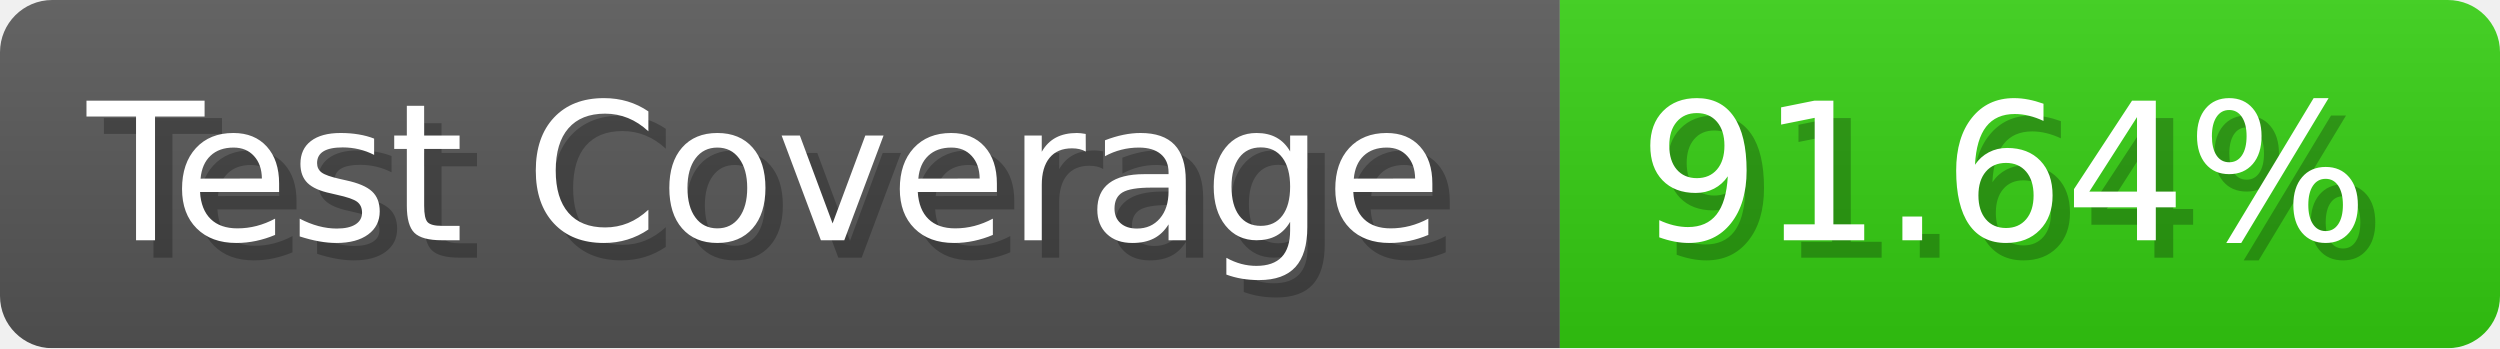
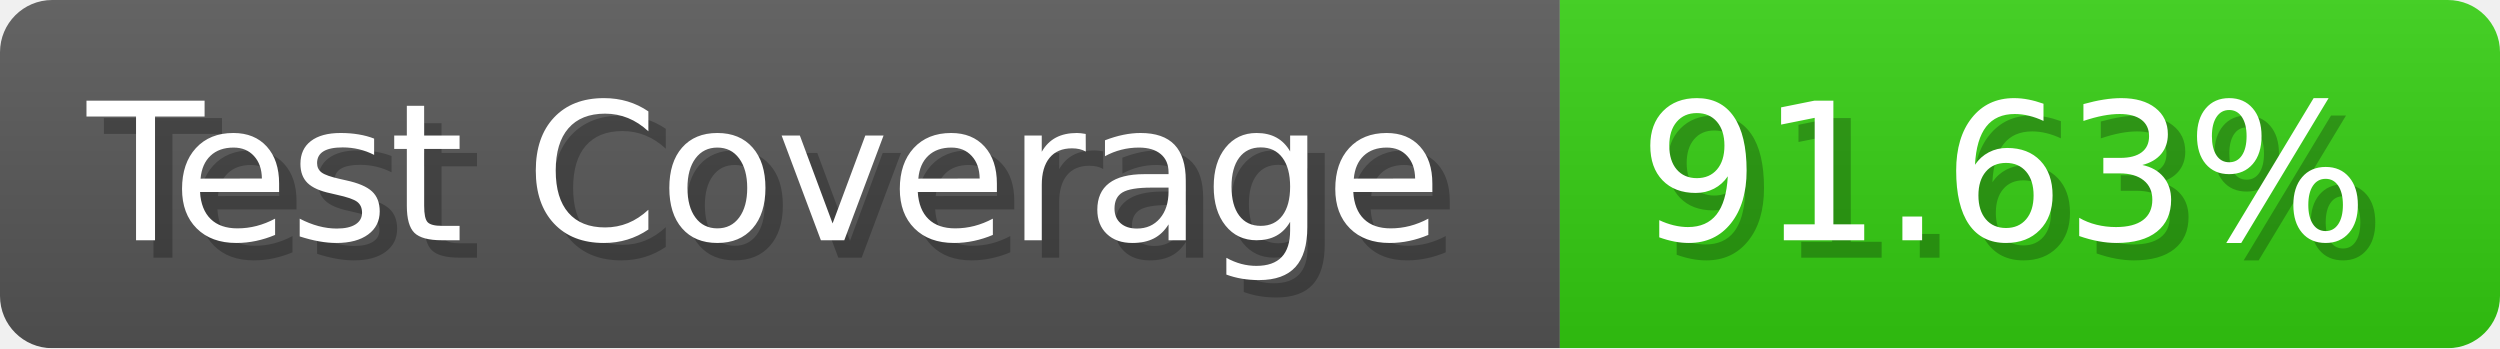
- <svg xmlns="http://www.w3.org/2000/svg" width="143.6" height="20" viewBox="0 0 1436 200" role="img" aria-label="Test Coverage: 91.64%">
+ <svg xmlns="http://www.w3.org/2000/svg" width="143.6" height="20" viewBox="0 0 1436 200" role="img" aria-label="Test Coverage: 91.63%">
  <linearGradient id="a" x2="0" y2="100%">
    <stop offset="0" stop-opacity=".1" stop-color="#EEE" />
    <stop offset="1" stop-opacity=".1" />
  </linearGradient>
  <mask id="m">
    <rect width="1436" height="200" rx="30" fill="#FFF" />
  </mask>
  <g mask="url(#m)">
    <rect width="896" height="200" fill="#555" />
    <rect width="540" height="200" fill="#3C1" x="896" />
    <rect width="1436" height="200" fill="url(#a)" />
  </g>
  <g aria-hidden="true" fill="#fff" text-anchor="start" font-family="Verdana,DejaVu Sans,sans-serif" font-size="110">
    <text x="60" y="148" textLength="796" fill="#000" opacity="0.25">Test Coverage</text>
    <text x="50" y="138" textLength="796">Test Coverage</text>
-     <text x="951" y="148" textLength="440" fill="#000" opacity="0.25">91.64%</text>
-     <text x="941" y="138" textLength="440">91.64%</text>
+     <text x="951" y="148" textLength="440" fill="#000" opacity="0.25">91.63%</text>
+     <text x="941" y="138" textLength="440">91.63%</text>
  </g>
</svg>
